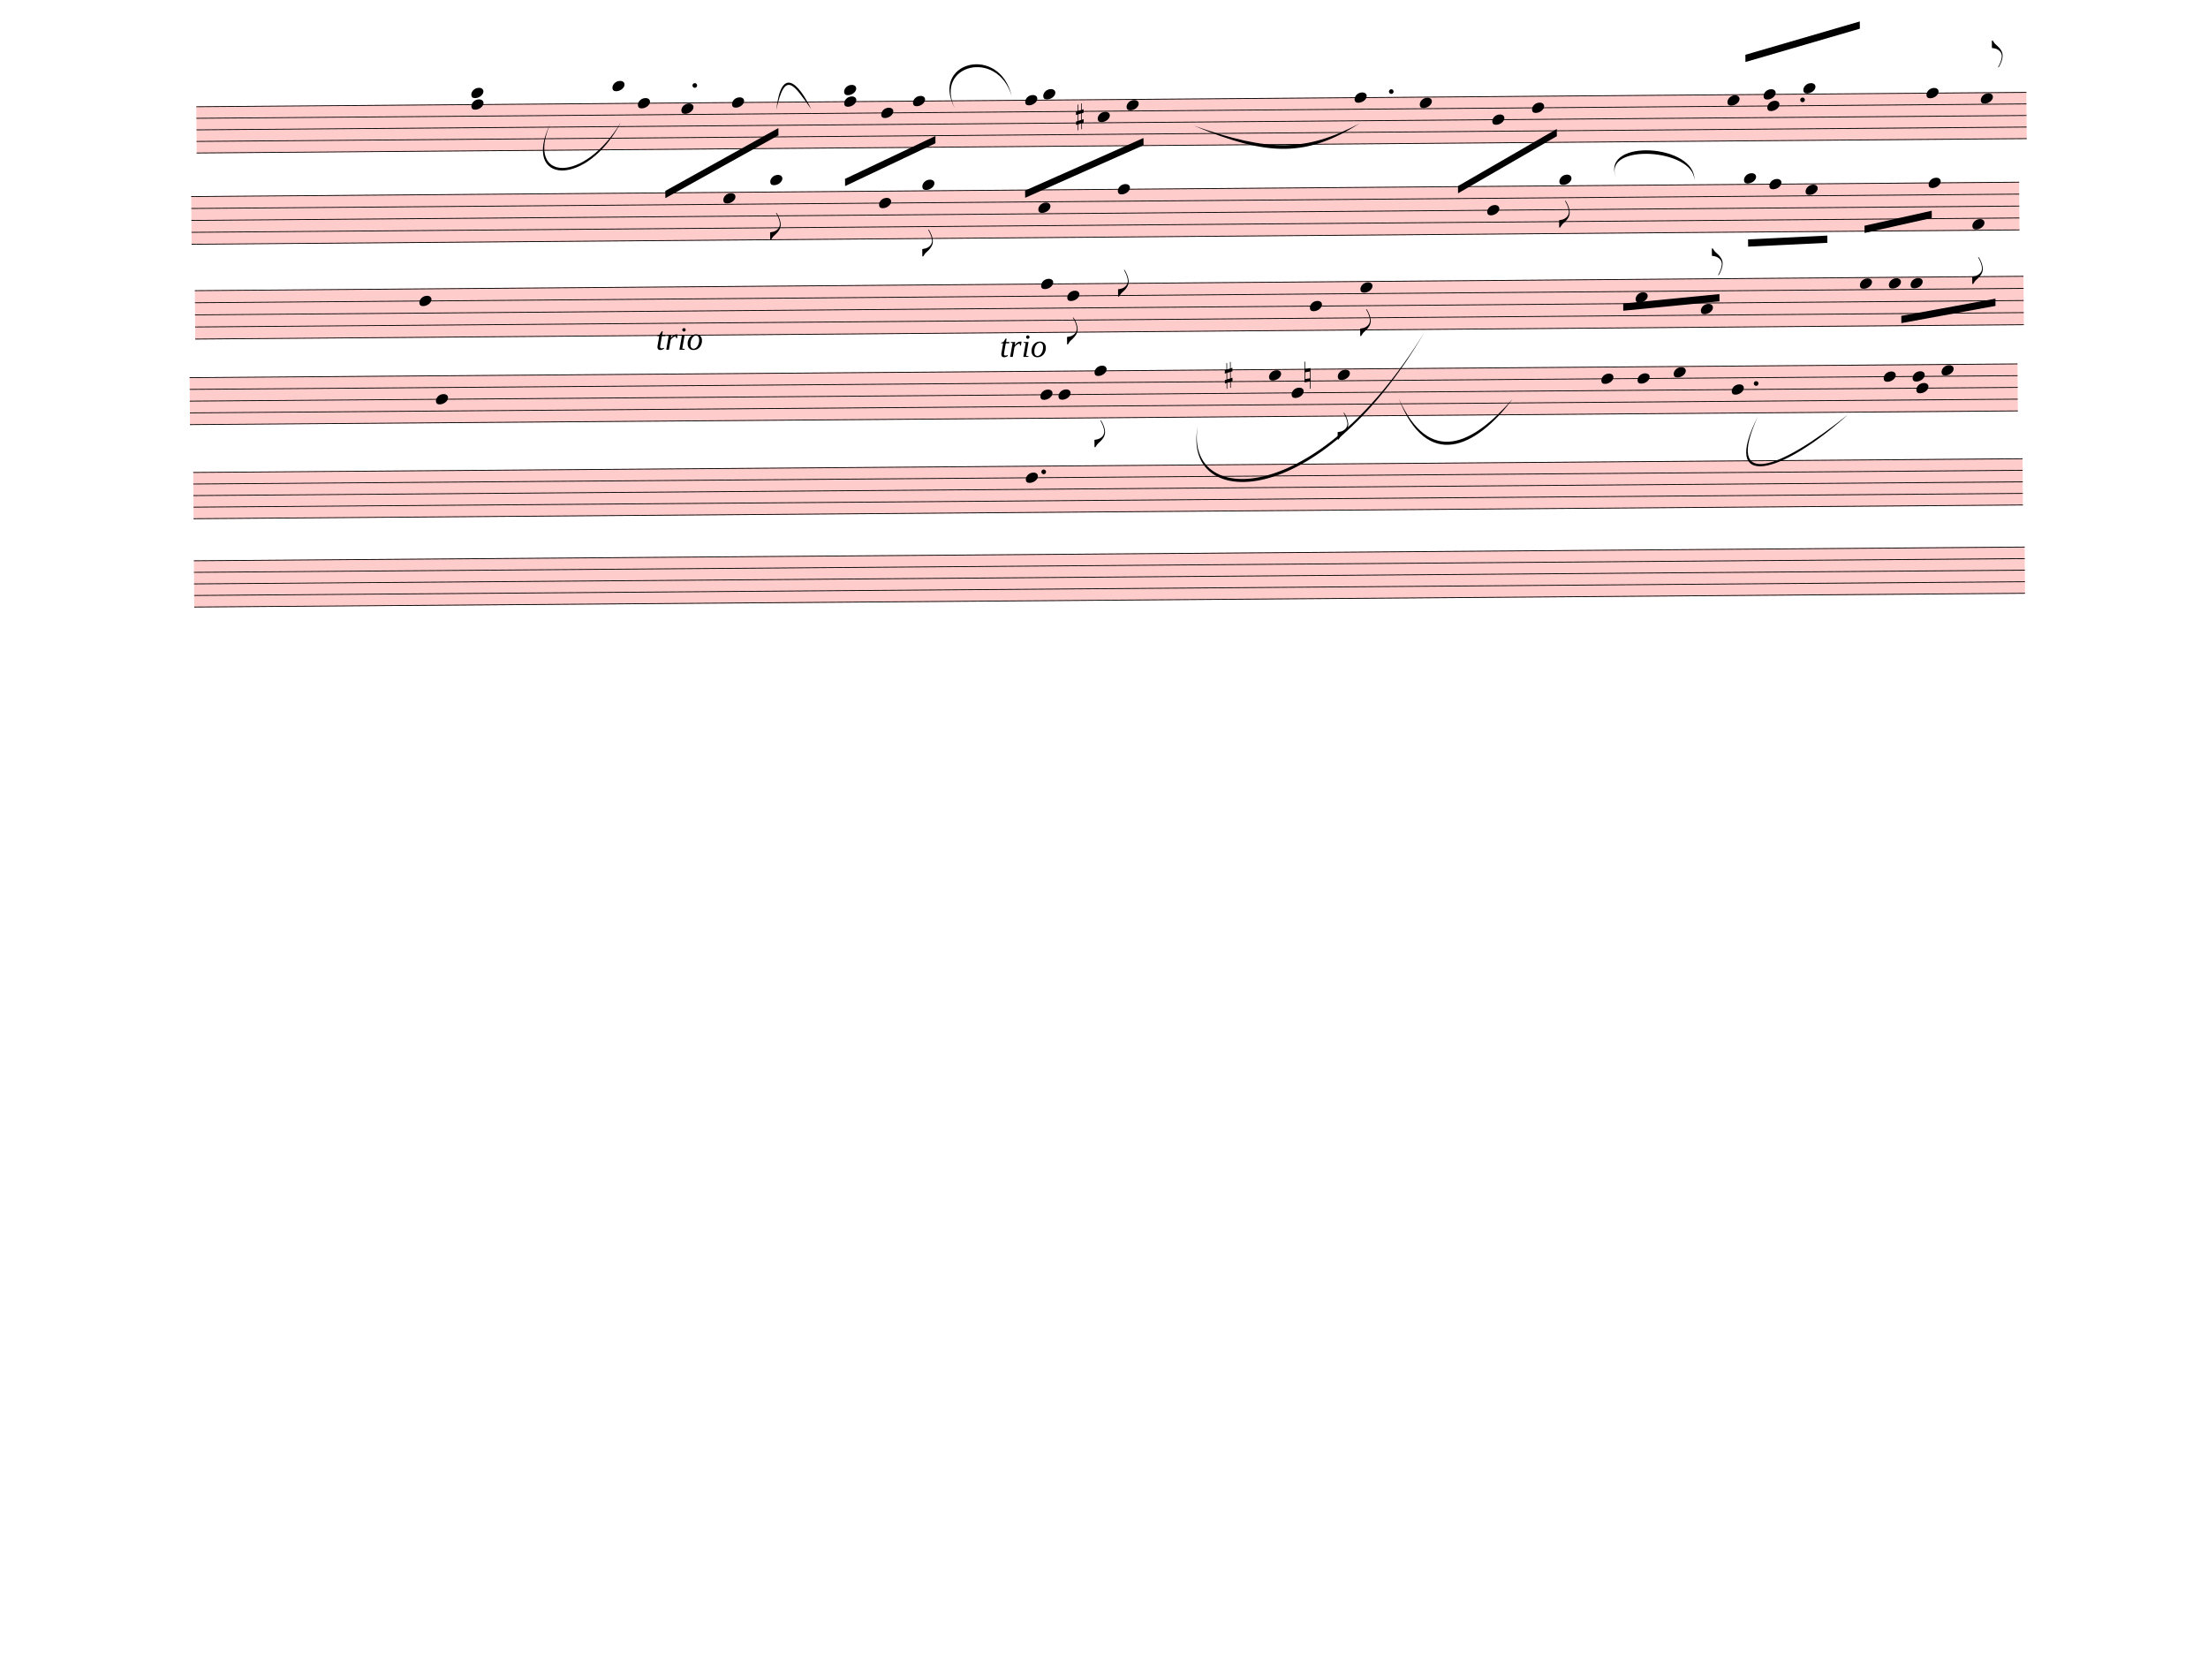
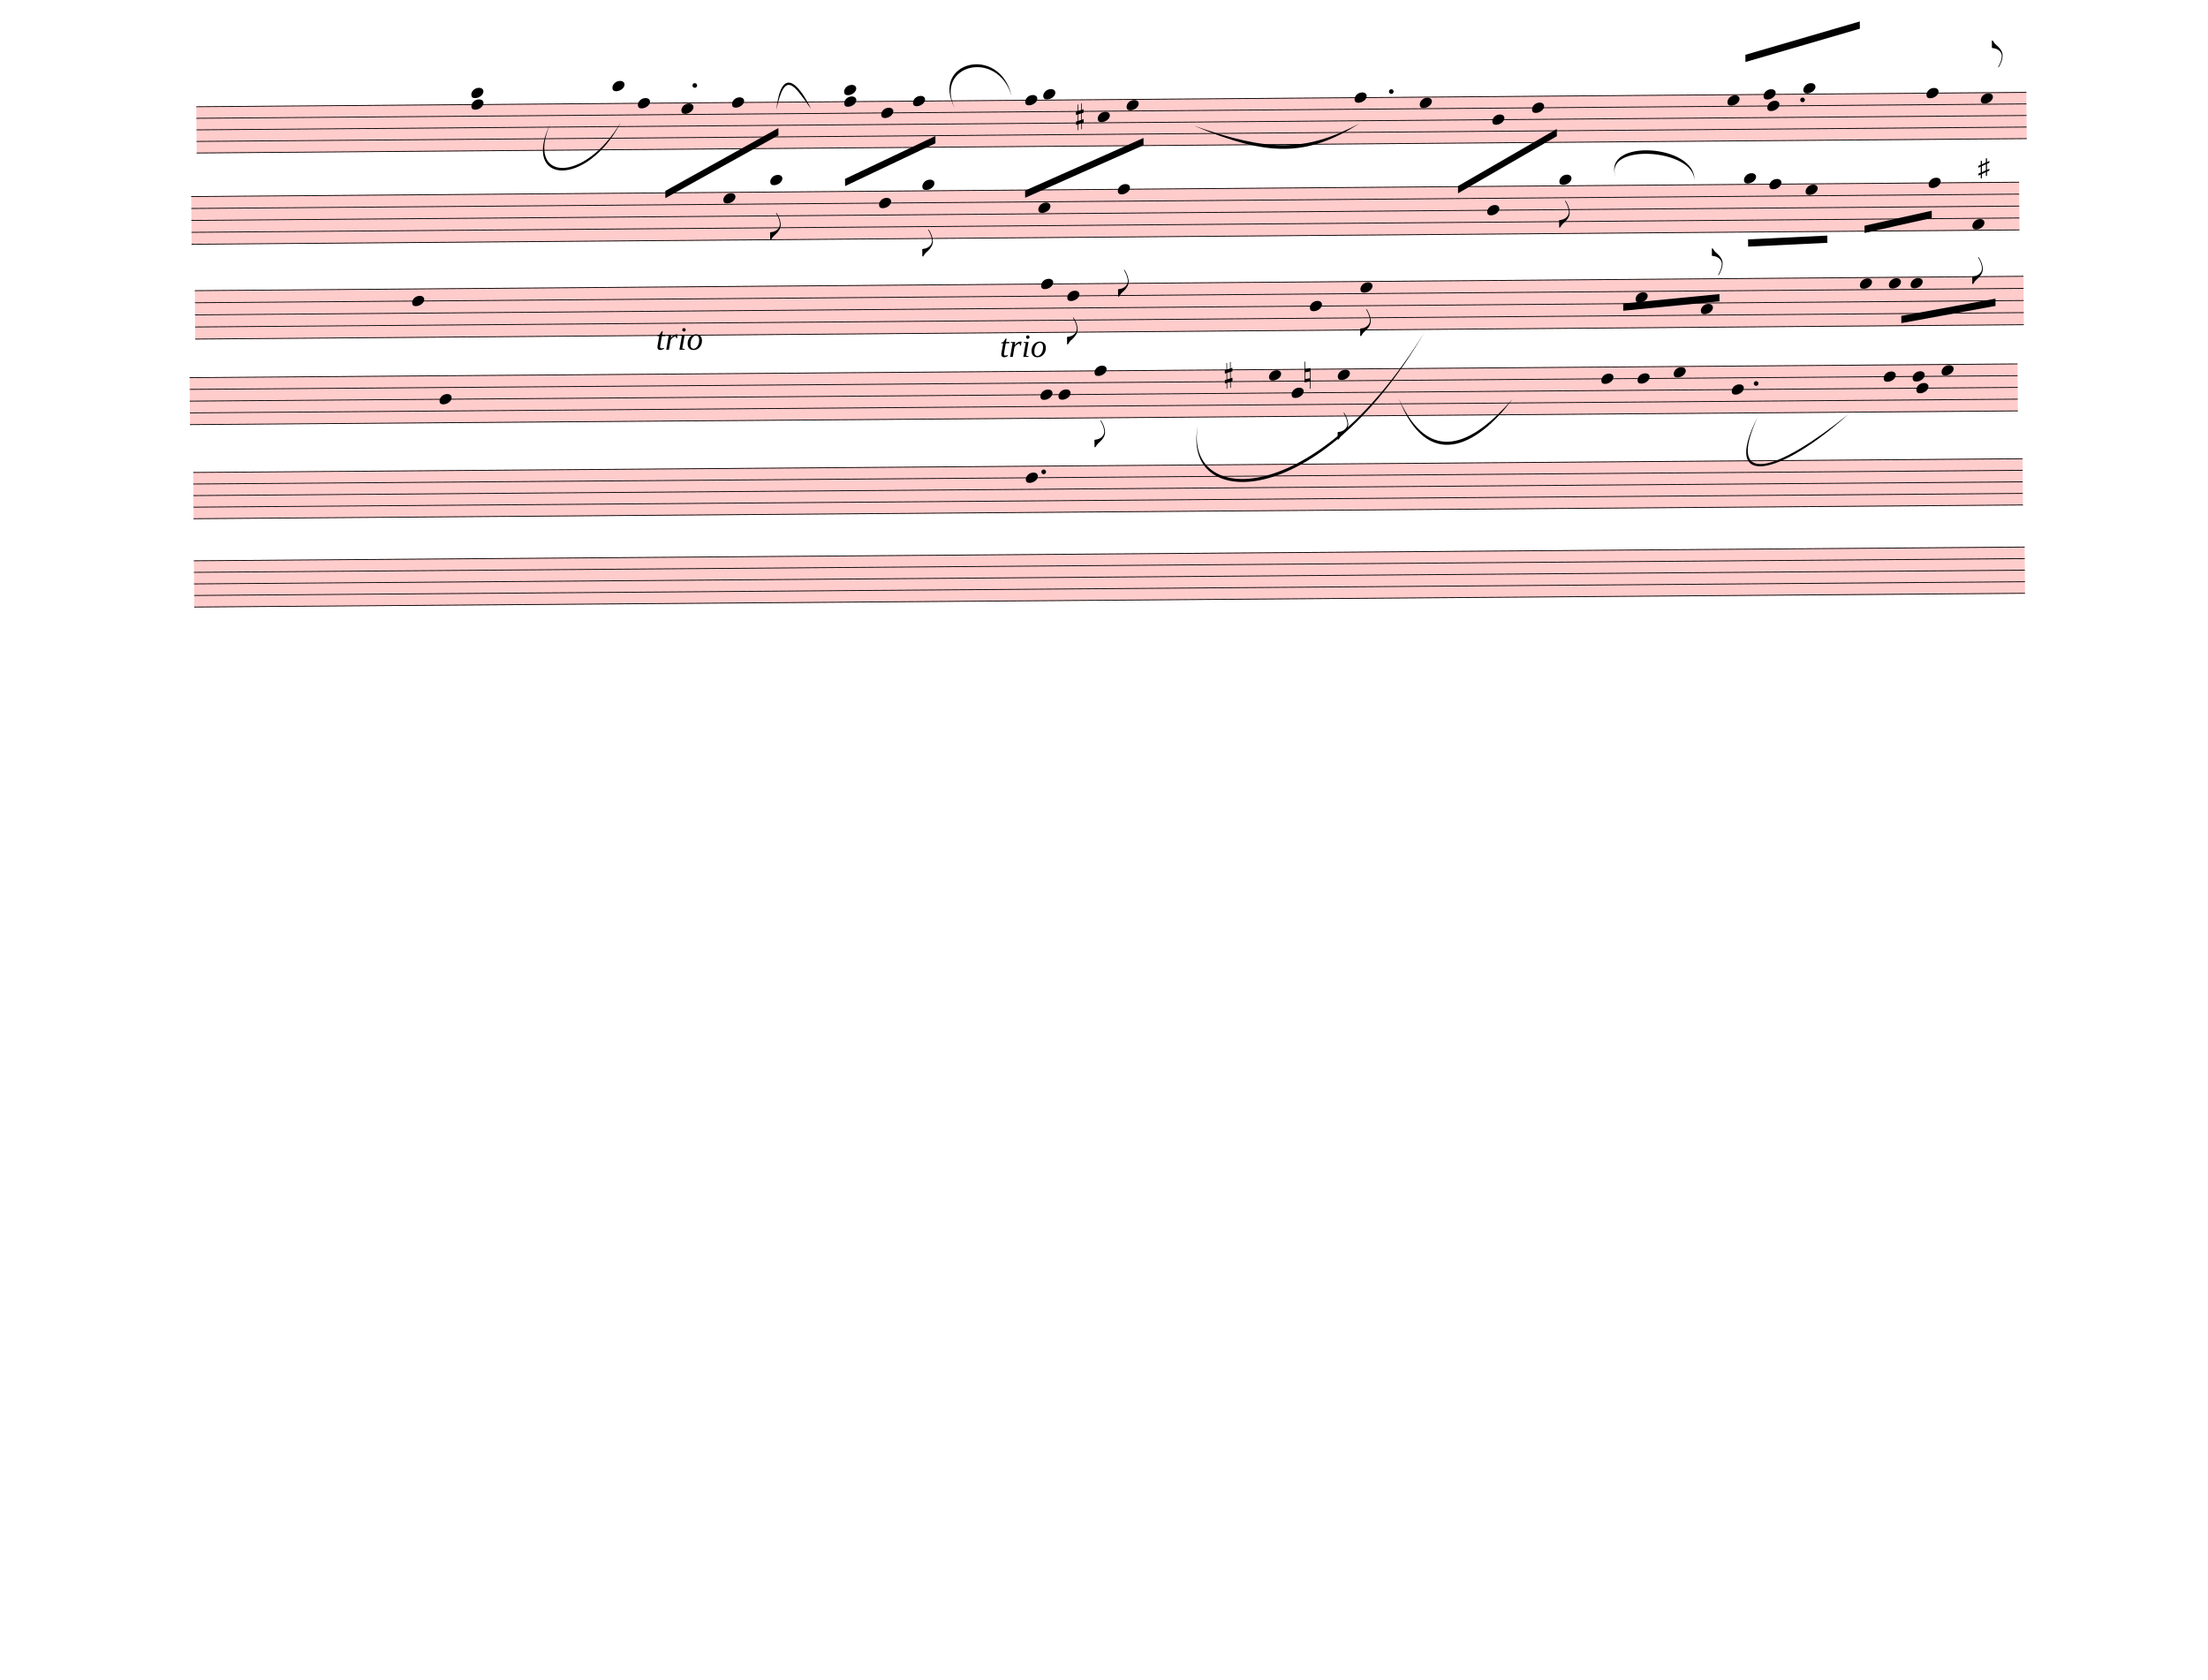
<svg xmlns="http://www.w3.org/2000/svg" width="762.5px" height="580px" viewBox="0 0 27450 20880" version="1.1" overflow="visible">
  <defs>
    <style type="text/css">
    /* .staff * {
      fill: #000;
      stroke: #000;
    }

    .deletionBack {
      fill: #00000033;
    } */
  </style>
    <symbol id="sym_notehead_quarter" viewBox="0 0 1000 1000" overflow="inherit">
      <path transform="scale(1,-1)" d="M0 -39c0 68 73 172 200 172c66 0 114 -37 114 -95c0 -84 -106 -171 -218 -171c-64 0 -96 30 -96 94z" />
    </symbol>
    <symbol id="sym_flag_eighth_up" viewBox="0 0 1000 1000" overflow="inherit">
      <path transform="scale(1,-1)" d="M179 -646c15 29 29 55 46 102c18 49 30 108 30 138c0 105 -80 173 -168 200c-18 5 -47 9 -87 16v190h22c8 0 33 -61 71 -95c4 -3 -2 3 61 -56c62 -58 122 -137 122 -241c0 -38 -13 -106 -35 -163c-20 -51 -43 -99 -66 -132c-6 -5 -10 -7 -13 -7s-5 2 -5 5l4 10 c1 3 14 25 18 33z" />
    </symbol>
    <symbol id="sym_accid_s" viewBox="0 0 1000 1000" overflow="inherit">
      <path transform="scale(1,-1)" d="M136 186v169h17v-164l44 14v-91l-44 -14v-165l44 12v-91l-44 -13v-155h-17v150l-76 -22v-155h-17v149l-43 -13v90l43 14v167l-43 -14v92l43 13v169h17v-163zM60 73v-167l76 22v168z" />
    </symbol>
    <symbol id="sym_flag_eighth_down" viewBox="0 0 1000 1000" overflow="inherit">
      <path transform="scale(1,-1)" d="M179 646c-4 8 -17 30 -18 33l-4 10c0 3 2 5 5 5s7 -2 13 -7c23 -33 46 -81 66 -132c22 -57 35 -125 35 -163c0 -104 -60 -183 -122 -241c-63 -59 -57 -53 -61 -56c-38 -34 -63 -95 -71 -95h-22v190c40 7 69 11 87 16c88 27 168 95 168 200c0 30 -12 89 -30 138 c-17 47 -31 73 -46 102z" />
    </symbol>
    <symbol id="sym_accid_n" viewBox="0 0 1000 1000" overflow="inherit">
      <path transform="scale(1,-1)" d="M0 -188v539h18v-191l139 22v-533h-17v186zM18 -100l122 17v176l-122 -19v-174z" />
    </symbol>
  </defs>
  <g class="rastrums">
    <g class="rastrum" data-id="r72ee0bbf-236e-4077-8329-0855752da884" style="transform: rotate(-0.45deg); transform-origin: 2430px 1341px;">
      <g class="rastrum bounding-box" data-id="bbox-r72ee0bbf-236e-4077-8329-0855752da884">
        <rect x="2430" y="1341" width="22752" height="585" fill="#ff000033" />
      </g>
      <path d="M2430 1346 L25182 1346" stroke-width="10" stroke="black" />
      <path d="M2430 1489.75 L25182 1489.75" stroke-width="10" stroke="black" />
      <path d="M2430 1633.5 L25182 1633.5" stroke-width="10" stroke="black" />
      <path d="M2430 1777.25 L25182 1777.25" stroke-width="10" stroke="black" />
      <path d="M2430 1921 L25182 1921" stroke-width="10" stroke="black" />
    </g>
    <g class="rastrum" data-id="r4b4829a2-0052-4e53-9494-774f97dc4f67" style="transform: rotate(-0.45deg); transform-origin: 2358px 2457px;">
      <g class="rastrum bounding-box" data-id="bbox-r4b4829a2-0052-4e53-9494-774f97dc4f67">
        <rect x="2358" y="2457" width="22725" height="603" fill="#ff000033" />
      </g>
      <path d="M2358 2462 L25083 2462" stroke-width="10" stroke="black" />
      <path d="M2358 2610.25 L25083 2610.25" stroke-width="10" stroke="black" />
      <path d="M2358 2758.5 L25083 2758.5" stroke-width="10" stroke="black" />
      <path d="M2358 2906.75 L25083 2906.75" stroke-width="10" stroke="black" />
      <path d="M2358 3055 L25083 3055" stroke-width="10" stroke="black" />
    </g>
    <g class="rastrum" data-id="r653141c3-c25f-4707-8d2c-e576aec7ae03" style="transform: rotate(-0.45deg); transform-origin: 2394px 3627px;">
      <g class="rastrum bounding-box" data-id="bbox-r653141c3-c25f-4707-8d2c-e576aec7ae03">
        <rect x="2394" y="3627" width="22734" height="612" fill="#ff000033" />
      </g>
      <path d="M2394 3632 L25128 3632" stroke-width="10" stroke="black" />
      <path d="M2394 3782.5 L25128 3782.5" stroke-width="10" stroke="black" />
      <path d="M2394 3933 L25128 3933" stroke-width="10" stroke="black" />
      <path d="M2394 4083.5 L25128 4083.5" stroke-width="10" stroke="black" />
      <path d="M2394 4234 L25128 4234" stroke-width="10" stroke="black" />
    </g>
    <g class="rastrum" data-id="r1a49ba09-c45b-435a-9b64-2a220d6ccf03" style="transform: rotate(-0.43deg); transform-origin: 2322px 4707px;">
      <g class="rastrum bounding-box" data-id="bbox-r1a49ba09-c45b-435a-9b64-2a220d6ccf03">
        <rect x="2322" y="4707" width="22725" height="594" fill="#ff000033" />
      </g>
      <path d="M2322 4712 L25047 4712" stroke-width="10" stroke="black" />
      <path d="M2322 4858 L25047 4858" stroke-width="10" stroke="black" />
      <path d="M2322 5004 L25047 5004" stroke-width="10" stroke="black" />
      <path d="M2322 5150 L25047 5150" stroke-width="10" stroke="black" />
      <path d="M2322 5296 L25047 5296" stroke-width="10" stroke="black" />
    </g>
    <g class="rastrum" data-id="r587fc605-6589-4312-9c54-19ba302d1d49" style="transform: rotate(-0.43deg); transform-origin: 2358px 5886px;">
      <g class="rastrum bounding-box" data-id="bbox-r587fc605-6589-4312-9c54-19ba302d1d49">
        <rect x="2358" y="5886" width="22743" height="585" fill="#ff000033" />
      </g>
      <path d="M2358 5891 L25101 5891" stroke-width="10" stroke="black" />
      <path d="M2358 6034.75 L25101 6034.75" stroke-width="10" stroke="black" />
      <path d="M2358 6178.5 L25101 6178.5" stroke-width="10" stroke="black" />
      <path d="M2358 6322.25 L25101 6322.25" stroke-width="10" stroke="black" />
      <path d="M2358 6466 L25101 6466" stroke-width="10" stroke="black" />
    </g>
    <g class="rastrum" data-id="r678918d3-4904-4064-9b88-2ec2457bbb78" style="transform: rotate(-0.43deg); transform-origin: 2358px 6984px;">
      <g class="rastrum bounding-box" data-id="bbox-r678918d3-4904-4064-9b88-2ec2457bbb78">
        <rect x="2358" y="6984" width="22761" height="585" fill="#ff000033" />
      </g>
      <path d="M2358 6989 L25119 6989" stroke-width="10" stroke="black" />
      <path d="M2358 7132.75 L25119 7132.75" stroke-width="10" stroke="black" />
      <path d="M2358 7276.5 L25119 7276.5" stroke-width="10" stroke="black" />
      <path d="M2358 7420.25 L25119 7420.25" stroke-width="10" stroke="black" />
      <path d="M2358 7564 L25119 7564" stroke-width="10" stroke="black" />
    </g>
  </g>
  <g class="draft" data-label="1" data-id="df746be50-4c0b-4037-b708-9e085debf346">
    <g class="system" data-id="s9a107866-1b0b-4a62-947f-f129d898cc85">
      <g class="staff" data-n="1" data-rastrum="r72ee0bbf-236e-4077-8329-0855752da884" style="transform: rotate(-0.45deg); transform-origin: 2430px 1341px;">
        <g class="note" data-id="d293de250-e11c-4317-a145-72827d7a68ab" data-stem.dir="up">
          <g class="notehead">
            <use href="#sym_notehead_quarter" height="480px" width="480px" x="7605" y="1130.375" />
          </g>
          <g class="ledgerLines above">
            <path d="M7566 1202.25 L7794 1202.25" stroke-width="18" />
          </g>
          <g class="stem">
            <path d="M7755 483.5 L7755 1130.375" stroke-width="14" />
          </g>
        </g>
        <g class="note" data-id="db94c620e-7486-4fd4-a1d6-2507fe6cd82a" data-stem.dir="down">
          <g class="notehead">
            <use href="#sym_notehead_quarter" height="480px" width="480px" x="7920" y="1346" />
          </g>
          <g class="stem">
            <path d="M7920 1346 L7920 2496" stroke-width="14" />
          </g>
        </g>
        <g class="note" data-id="d926a2357-ded8-48ee-a50b-5023f900cbd0" data-stem.dir="down">
          <g class="notehead">
            <use href="#sym_notehead_quarter" height="480px" width="480px" x="8460" y="1417.875" />
          </g>
          <g class="stem">
            <path d="M8460 1417.875 L8460 2136.625" stroke-width="14" />
          </g>
        </g>
        <g class="note" data-id="d53ee0479-d00e-428f-84eb-a91ccadde5af" data-stem.dir="down">
          <g class="notehead">
            <use href="#sym_notehead_quarter" height="480px" width="480px" x="9090" y="1346" />
          </g>
          <g class="stem">
            <path d="M9090 1346 L9090 2280.375" stroke-width="14" />
          </g>
        </g>
        <g class="note" data-id="dea1b758e-2281-4a22-938b-1eb87b090cf1" data-stem.dir="up">
          <g class="notehead">
            <use href="#sym_notehead_quarter" height="480px" width="480px" x="10485" y="1202.25" />
          </g>
          <g class="ledgerLines above">
            <path d="M10446 1202.25 L10674 1202.25" stroke-width="18" />
          </g>
          <g class="stem">
            <path d="M10635 555.375 L10635 1202.25" stroke-width="14" />
          </g>
        </g>
        <g class="note" data-id="d5df1a1e7-9e74-467c-ba43-0624608d360a" data-stem.dir="down">
          <g class="notehead">
            <use href="#sym_notehead_quarter" height="480px" width="480px" x="10485" y="1346" />
          </g>
          <g class="stem">
            <path d="M10485 1346 L10485 2424.125" stroke-width="14" />
          </g>
        </g>
        <g class="note" data-id="daec5cbac-70bb-4f75-aab4-35cfc1faed17" data-stem.dir="down">
          <g class="notehead">
            <use href="#sym_notehead_quarter" height="480px" width="480px" x="10944" y="1489.75" />
          </g>
          <g class="stem">
            <path d="M10944 1489.75 L10944 2136.625" stroke-width="14" />
          </g>
        </g>
        <g class="note" data-id="d9655bf8a-4cb9-42e2-b56c-0d8b628b6dc2" data-stem.dir="down">
          <g class="notehead">
            <use href="#sym_notehead_quarter" height="480px" width="480px" x="11340" y="1346" />
          </g>
          <g class="stem">
            <path d="M11340 1346 L11340 1921" stroke-width="14" />
          </g>
        </g>
        <g class="note" data-id="d603aca82-b808-44b0-bd8a-49d93b7bd31e" data-stem.dir="down">
          <g class="notehead">
            <use href="#sym_notehead_quarter" height="480px" width="480px" x="12735" y="1346" />
          </g>
          <g class="stem">
            <path d="M12735 1346 L12735 1992.875" stroke-width="14" />
          </g>
        </g>
        <g class="note" data-id="d9f234fa1-ee9a-4488-95e9-fcb63ab10610" data-stem.dir="up">
          <g class="notehead">
            <use href="#sym_notehead_quarter" height="480px" width="480px" x="12960" y="1274.125" />
          </g>
          <g class="ledgerLines above" />
          <g class="stem">
            <path d="M13110 627.25 L13110 1274.125" stroke-width="14" />
          </g>
        </g>
        <g class="note" data-id="d9f3cd78f-3628-447f-82e6-97c8e9aca3cf" data-stem.dir="down">
          <g class="notehead">
            <use href="#sym_notehead_quarter" height="480px" width="480px" x="13635" y="1561.625" />
          </g>
          <g class="stem">
            <path d="M13635 1561.625 L13635 1992.875" stroke-width="14" />
          </g>
        </g>
        <g class="note" data-id="d3ba09a24-e5e8-418d-8b8b-61da3001c9c2" data-stem.dir="down">
          <g class="notehead">
            <use href="#sym_notehead_quarter" height="480px" width="480px" x="13995" y="1417.875" />
          </g>
          <g class="stem">
            <path d="M13995 1417.875 L13995 1992.875" stroke-width="14" />
          </g>
        </g>
        <g class="note" data-id="ddd9e5f0f-67fd-42c2-a8f3-c46288253901" data-stem.dir="up">
          <g class="notehead">
            <use href="#sym_notehead_quarter" height="480px" width="480px" x="16830" y="1346" />
          </g>
          <g class="stem">
            <path d="M16980 771 L16980 1346" stroke-width="14" />
          </g>
        </g>
        <g class="note" data-id="d586af5b8-8a4b-49e7-bcbe-6a1c9a3d8657" data-stem.dir="down">
          <g class="notehead">
            <use href="#sym_notehead_quarter" height="480px" width="480px" x="17640" y="1417.875" />
          </g>
          <g class="stem">
            <path d="M17640 1417.875 L17640 2352.25" stroke-width="14" />
          </g>
        </g>
        <g class="note" data-id="d1b765aea-333f-49bf-b7d8-33f52765cb9d" data-stem.dir="down">
          <g class="notehead">
            <use href="#sym_notehead_quarter" height="480px" width="480px" x="18540" y="1633.5" />
          </g>
          <g class="stem">
            <path d="M18540 1633.5 L18540 2064.75" stroke-width="14" />
          </g>
        </g>
        <g class="note" data-id="dcf28d6fe-ec9e-486e-b781-978194084be8" data-stem.dir="down">
          <g class="notehead">
            <use href="#sym_notehead_quarter" height="480px" width="480px" x="19035" y="1489.75" />
          </g>
          <g class="stem">
            <path d="M19035 1489.75 L19035 2064.75" stroke-width="14" />
          </g>
        </g>
        <g class="note" data-id="d213d8709-9736-44d8-bdfb-ff34514768f0" data-stem.dir="up">
          <g class="notehead">
            <use href="#sym_notehead_quarter" height="480px" width="480px" x="21465" y="1417.875" />
          </g>
          <g class="stem">
            <path d="M21615 555.375 L21615 1417.875" stroke-width="14" />
          </g>
        </g>
        <g class="note" data-id="dc07b3be5-1f32-44e8-97d9-235c404543c2" data-stem.dir="down">
          <g class="notehead">
            <use href="#sym_notehead_quarter" height="480px" width="480px" x="21960" y="1489.75" />
          </g>
          <g class="stem">
            <path d="M21960 1489.75 L21960 1777.25" stroke-width="14" />
          </g>
        </g>
        <g class="note" data-id="d9ff42597-cde0-47e9-9de0-1e1e652bed70" data-stem.dir="up">
          <g class="notehead">
            <use href="#sym_notehead_quarter" height="480px" width="480px" x="21915" y="1346" />
          </g>
          <g class="stem">
            <path d="M22065 555.375 L22065 1346" stroke-width="14" />
          </g>
        </g>
        <g class="note" data-id="da2eaeb20-caef-4c50-83df-9cd36ded4fbc" data-stem.dir="up">
          <g class="notehead">
            <use href="#sym_notehead_quarter" height="480px" width="480px" x="22410" y="1274.125" />
          </g>
          <g class="ledgerLines above" />
          <g class="stem">
            <path d="M22560 339.75 L22560 1274.125" stroke-width="14" />
          </g>
        </g>
        <g class="note" data-id="df1158f46-8c26-42c9-a0bf-403cca452cb5" data-stem.dir="up">
          <g class="notehead">
            <use href="#sym_notehead_quarter" height="480px" width="480px" x="23940" y="1346" />
          </g>
          <g class="stem">
            <path d="M24090 627.25 L24090 1346" stroke-width="14" />
          </g>
        </g>
        <g class="note" data-id="d1bad4766-bfd7-4e3d-8d53-6dfc0a7db4fd" data-stem.dir="up">
          <g class="notehead">
            <use href="#sym_notehead_quarter" height="480px" width="480px" x="24615" y="1417.875" />
          </g>
          <g class="stem">
            <path d="M24765 699.125 L24765 1417.875" stroke-width="14" />
            <g class="flag up">
              <use href="#sym_flag_eighth_up" height="480px" width="480px" x="24758" y="699.125" />
            </g>
          </g>
        </g>
        <g class="chord" data-id="dba9ae997-3d28-4bca-8e15-749acb648e51" data-stem.dir="down">
          <g class="notehead">
            <use href="#sym_notehead_quarter" height="480px" width="480px" x="5850" y="1202.25" />
          </g>
          <g class="notehead">
            <use href="#sym_notehead_quarter" height="480px" width="480px" x="5850" y="1346" />
          </g>
          <g class="ledgerLines above">
            <path d="M5811 1202.25 L6039 1202.25" stroke-width="18" />
          </g>
          <g class="stem">
            <path d="M5850 1202.25 L5850 1849.125" stroke-width="14" />
          </g>
        </g>
        <g class="accid" data-id="d49f171ad-887b-4112-bc87-dbc411ed795f">
          <use href="#sym_accid_s" height="480px" width="480px" x="13365" y="1561.625" />
        </g>
        <g class="dot augmentation" data-id="d9cf47854-e06b-4871-92bb-29bfcf2dd557" data-class="dot augmentation">
          <ellipse cx="8629" cy="1130.375" rx="29" ry="29" fill-opacity="1" stroke-opacity="1" />
        </g>
        <g class="dot augmentation" data-id="db6b05e01-fbbb-4ff7-87e5-de1c53f9ffbd" data-class="dot augmentation">
          <ellipse cx="17287" cy="1274.125" rx="29" ry="29" fill-opacity="1" stroke-opacity="1" />
        </g>
        <g class="dot augmentation" data-id="decee88fe-7401-4846-a437-376ea8a57a1e" data-class="dot augmentation">
          <ellipse cx="22399" cy="1417.875" rx="29" ry="29" fill-opacity="1" stroke-opacity="1" />
        </g>
      </g>
      <g class="staff" data-n="2" data-rastrum="r4b4829a2-0052-4e53-9494-774f97dc4f67" style="transform: rotate(-0.45deg); transform-origin: 2358px 2457px;">
        <g class="note" data-id="d8a496df6-461a-48a9-ae9a-5ad3c6e095ad" data-stem.dir="down">
          <g class="notehead">
            <use href="#sym_notehead_quarter" height="480px" width="480px" x="8973" y="2536.125" />
          </g>
          <g class="stem">
            <path d="M8973 2536.125 L8973 3351.5" stroke-width="14" />
          </g>
        </g>
        <g class="note" data-id="dfbf11eb0-fdea-4b9c-8e42-469fd3dd733d" data-stem.dir="down">
          <g class="notehead">
            <use href="#sym_notehead_quarter" height="480px" width="480px" x="9558" y="2313.75" />
          </g>
          <g class="ledgerLines above">
            <path d="M9519 2313.75 L9747 2313.75" stroke-width="18" />
          </g>
          <g class="stem">
            <path d="M9558 2313.75 L9558 3055" stroke-width="14" />
            <g class="flag down">
              <use href="#sym_flag_eighth_down" height="480px" width="480px" x="9551" y="3055" />
            </g>
          </g>
        </g>
        <g class="note" data-id="de589f7db-e592-4878-9d61-7375f4ba69ed" data-stem.dir="down">
          <g class="notehead">
            <use href="#sym_notehead_quarter" height="480px" width="480px" x="10908" y="2610.25" />
          </g>
          <g class="stem">
            <path d="M10908 2610.25 L10908 3499.75" stroke-width="14" />
          </g>
        </g>
        <g class="note" data-id="d52f5d77a-1014-4fb3-9e54-90922f79bc92" data-stem.dir="down">
          <g class="notehead">
            <use href="#sym_notehead_quarter" height="480px" width="480px" x="11448" y="2387.875" />
          </g>
          <g class="ledgerLines above" />
          <g class="stem">
            <path d="M11448 2387.875 L11448 3277.375" stroke-width="14" />
            <g class="flag down">
              <use href="#sym_flag_eighth_down" height="480px" width="480px" x="11441" y="3277.375" />
            </g>
          </g>
        </g>
        <g class="note" data-id="ddc0008df-e467-4bb9-b035-e41e1640fc23" data-stem.dir="down">
          <g class="notehead">
            <use href="#sym_notehead_quarter" height="480px" width="480px" x="12888" y="2684.375" />
          </g>
          <g class="stem">
            <path d="M12888 2684.375 L12888 3648" stroke-width="14" />
          </g>
        </g>
        <g class="note" data-id="df33d8b15-7996-44a3-930c-155416679161" data-stem.dir="down">
          <g class="notehead">
            <use href="#sym_notehead_quarter" height="480px" width="480px" x="13878" y="2462" />
          </g>
          <g class="stem">
            <path d="M13878 2462 L13878 3796.25" stroke-width="14" />
            <g class="flag down">
              <use href="#sym_flag_eighth_down" height="480px" width="480px" x="13871" y="3796.25" />
            </g>
          </g>
        </g>
        <g class="note" data-id="d5cf014f5-76f9-4d7b-809c-a3c5f106aae3" data-stem.dir="down">
          <g class="notehead">
            <use href="#sym_notehead_quarter" height="480px" width="480px" x="18468" y="2758.5" />
          </g>
          <g class="stem">
            <path d="M18468 2758.5 L18468 3425.625" stroke-width="14" />
          </g>
        </g>
        <g class="note" data-id="d54ca3abf-f9ab-40a3-b178-16a81c8db6f7" data-stem.dir="down">
          <g class="notehead">
            <use href="#sym_notehead_quarter" height="480px" width="480px" x="19368" y="2387.875" />
          </g>
          <g class="ledgerLines above" />
          <g class="stem">
            <path d="M19368 2387.875 L19368 2980.875" stroke-width="14" />
            <g class="flag down">
              <use href="#sym_flag_eighth_down" height="480px" width="480px" x="19361" y="2980.875" />
            </g>
          </g>
        </g>
        <g class="note" data-id="d4d3e0a9a-4c3f-4cf1-8ad5-5973a7393fc9" data-stem.dir="down">
          <g class="notehead">
            <use href="#sym_notehead_quarter" height="480px" width="480px" x="21663" y="2387.875" />
          </g>
          <g class="ledgerLines above" />
          <g class="stem">
            <path d="M21663 2387.875 L21663 3351.5" stroke-width="14" />
          </g>
        </g>
        <g class="note" data-id="dbac41552-db46-45db-89dc-fae65da5cdfe" data-stem.dir="down">
          <g class="notehead">
            <use href="#sym_notehead_quarter" height="480px" width="480px" x="21978" y="2462" />
          </g>
          <g class="stem">
            <path d="M21978 2462 L21978 3055" stroke-width="14" />
          </g>
        </g>
        <g class="note" data-id="da7b91e62-a88d-43d9-8ef1-90faff51dafc" data-stem.dir="down">
          <g class="notehead">
            <use href="#sym_notehead_quarter" height="480px" width="480px" x="22428" y="2536.125" />
          </g>
          <g class="stem">
            <path d="M22428 2536.125 L22428 3277.375" stroke-width="14" />
          </g>
        </g>
        <g class="note" data-id="de0b38be4-0c61-48a0-b648-d5b5781feae7" data-stem.dir="down">
          <g class="notehead">
            <use href="#sym_notehead_quarter" height="480px" width="480px" x="23958" y="2462" />
          </g>
          <g class="stem">
            <path d="M23958 2462 L23958 3425.625" stroke-width="14" />
          </g>
        </g>
        <g class="note" data-id="da764f562-0c0e-4dc9-aefb-e2a60a977005" data-stem.dir="down">
          <g class="notehead">
            <use href="#sym_notehead_quarter" height="480px" width="480px" x="24498" y="2980.875" />
          </g>
          <g class="stem">
            <path d="M24498 2980.875 L24498 3722.125" stroke-width="14" />
            <g class="flag down">
              <use href="#sym_flag_eighth_down" height="480px" width="480px" x="24491" y="3722.125" />
            </g>
          </g>
        </g>
      </g>
      <g class="barLine" data-id="d424c36ff-7170-4525-9667-4a09287ee792">
        <path d="M10350 1200.6 L10224 4030.2" stroke-width="27" />
      </g>
      <g class="barLine" data-id="d1bb6f0ff-d927-4f58-9cd4-15fdabaa522a">
        <path d="M12060 1186.2 L11988 3442.5" stroke-width="27" />
      </g>
      <g class="barLine" data-id="def87e6c5-ef41-4591-ab83-7332e93fa6d8">
        <path d="M15192.9 913.5 L14904.9 4146.3" stroke-width="27" />
      </g>
      <g class="barLine" data-id="d920fd321-e4b3-491b-b2db-a1e8cc0ab94b">
        <path d="M20537.1 874.8 L20519.1 3186" stroke-width="27" />
      </g>
      <g class="barLine" data-id="d0d0a8b70-0f85-4a27-a6ec-af59b082d8af">
        <path d="M23519.7 1047.6 L23399.1 3996" stroke-width="27" />
      </g>
      <g class="barLine" data-id="da2ff6000-734f-4d1d-a133-5cf3d2696efe">
        <path d="M25279.2 944.1 L25211.7 3279.6" stroke-width="27" />
      </g>
      <g class="beam" data-id="b829dd6a9-2175-4bd0-b656-e06df68da456" style="transform: rotate(-0.45deg); transform-origin: 2430px 1341px;">
        <polygon points="8252.1,2438.1 9664.2,1667.7 9664.2,1757.7 8252.1,2528.1" stroke-opacity="1" fill-opacity="1" />
      </g>
      <g class="beam" data-id="b94900c4a-35fd-447c-ae5a-e73b76dadc93" style="transform: rotate(-0.45deg); transform-origin: 2430px 1341px;">
        <polygon points="10487.7,2305.8 11615.4,1782 11615.4,1872 10487.7,2395.8" stroke-opacity="1" fill-opacity="1" />
      </g>
      <g class="beam" data-id="b46cee540-22e6-4b1a-af20-5af599682052" style="transform: rotate(-0.45deg); transform-origin: 2430px 1341px;">
        <polygon points="12725.1,2468.7 14202,1827 14202,1917 12725.1,2558.7" stroke-opacity="1" fill-opacity="1" />
      </g>
      <g class="beam" data-id="bf3103bde-0e4e-4090-a5c2-bade4a0f52a7" style="transform: rotate(-0.45deg); transform-origin: 2430px 1341px;">
        <polygon points="18107.1,2455.2 19341,1755 19341,1845 18107.1,2545.2" stroke-opacity="1" fill-opacity="1" />
      </g>
      <g class="beam" data-id="b6602a7b3-1235-448f-93fd-e8972fc693df" style="transform: rotate(-0.45deg); transform-origin: 2430px 1341px;">
        <polygon points="21692.7,851.4 23118.3,448.2 23118.3,538.2 21692.7,941.4" stroke-opacity="1" fill-opacity="1" />
      </g>
      <g class="beam" data-id="b598d1c2d-ef57-47e8-8a96-5bc773635725" style="transform: rotate(-0.45deg); transform-origin: 2358px 2457px;">
        <polygon points="21708,3146.4 22693.5,3106.8 22693.5,3196.8 21708,3236.4" stroke-opacity="1" fill-opacity="1" />
      </g>
      <g class="curve" data-id="d37780bc2-77f7-4482-aa89-501164e1406b" data-class="curve">
        <path d="M6840.90,1537.20 C6529.50,2264.40 7263.90,2285.10 7721.10,1515.60 C7297.42,2338.44 6474.66,2295.41 6840.90,1537.20" stroke-width="9" stroke-linecap="round" stroke-linejoin="round" />
      </g>
      <g class="curve" data-id="ddc626bc5-c6cf-4014-81ca-daa9dd02267f" data-class="curve">
        <path d="M9650.70,1366.20 C9712.80,816.30 9924.30,1026.90 10083.60,1354.50 C9872.42,1062.64 9761.84,855.85 9650.70,1366.20" stroke-width="9" stroke-linecap="round" stroke-linejoin="round" />
      </g>
      <g class="curve" data-id="d2110be20-7553-46ea-ac5f-3ca76a45fe13" data-class="curve">
        <path d="M11870.10,1345.50 C11559.60,766.80 12427.20,544.50 12577.50,1195.20 C12402.76,602.57 11611.32,802.77 11870.10,1345.50" stroke-width="9" stroke-linecap="round" stroke-linejoin="round" />
      </g>
      <g class="curve" data-id="dcd8d523b-36f7-40fb-84ed-8adcceced8ea" data-class="curve">
        <path d="M14844.60,1563.30 C15781.50,1890.00 16227.90,1890.00 16904.70,1533.60 C16246.95,1950.05 15767.02,1951.31 14844.60,1563.30" stroke-width="9" stroke-linecap="round" stroke-linejoin="round" />
      </g>
      <g class="curve" data-id="da72ecc21-5df6-494b-a602-da5a140e571e" data-class="curve">
        <path d="M20087.10,2198.70 C19905.30,1717.20 21088.80,1789.20 21064.50,2241.90 C21062.82,1846.59 19929.14,1775.52 20087.10,2198.70" stroke-width="9" stroke-linecap="round" stroke-linejoin="round" />
      </g>
+       <g class="f" data-id="dd70ad2c2-8cb4-497d-b537-d326bf0ae609" data-class="f">
+         <text x="24588" y="2187" text-anchor="start" font-size="0px">
+           <tspan id="dd70ad2c2-8cb4-497d-b537-d326bf0ae609_tspan" class="text">
+             <tspan font-size="303px">♯</tspan>
+           </tspan>
+         </text>
+       </g>
    </g>
    <g class="system" data-id="see7cbf2b-1982-4b34-ad53-71a37324596f">
      <g class="staff" data-n="1" data-rastrum="r653141c3-c25f-4707-8d2c-e576aec7ae03" style="transform: rotate(-0.45deg); transform-origin: 2394px 3627px;">
        <g class="note" data-id="d9451dd3e-85bf-4054-98c3-cd06d9f14f65" data-stem.dir="up">
          <g class="notehead">
-             <use href="#sym_notehead_quarter" height="480px" width="480px" x="5184" y="3782.5" />
-           </g>
-           <g class="stem">
-             <path d="M5334 3105.25 L5334 3782.5" stroke-width="14" />
+             <use href="#sym_notehead_quarter" height="480px" width="480px" x="5094" y="3782.5" />
+           </g>
+           <g class="stem">
+             <path d="M5244 2954.75 L5244 3782.5" stroke-width="14" />
          </g>
        </g>
        <g class="note" data-id="dd47366cd-9c33-4893-8853-310a6578b74e" data-stem.dir="down">
          <g class="notehead">
            <use href="#sym_notehead_quarter" height="480px" width="480px" x="12915" y="3632" />
          </g>
          <g class="stem">
            <path d="M12915 3632 L12915 4459.75" stroke-width="14" />
          </g>
        </g>
        <g class="note" data-id="d2a2b1cd1-2ab5-41e6-85cb-c8f61cb6081e" data-stem.dir="down">
          <g class="notehead">
            <use href="#sym_notehead_quarter" height="480px" width="480px" x="13239" y="3782.5" />
          </g>
          <g class="stem">
            <path d="M13239 3782.5 L13239 4384.5" stroke-width="14" />
            <g class="flag down">
              <use href="#sym_flag_eighth_down" height="480px" width="480px" x="13232" y="4384.5" />
            </g>
          </g>
        </g>
        <g class="note" data-id="d43ad779d-5473-46d9-b00d-3b97b3e810d1" data-stem.dir="down">
          <g class="notehead">
            <use href="#sym_notehead_quarter" height="480px" width="480px" x="16254" y="3933" />
          </g>
          <g class="stem">
            <path d="M16254 3933 L16254 4384.5" stroke-width="14" />
          </g>
        </g>
        <g class="note" data-id="d94a5bd90-ff09-4d8f-a0fc-4bb286f79ce1" data-stem.dir="down">
          <g class="notehead">
            <use href="#sym_notehead_quarter" height="480px" width="480px" x="16884" y="3707.25" />
          </g>
          <g class="stem">
            <path d="M16884 3707.25 L16884 4309.25" stroke-width="14" />
            <g class="flag down">
              <use href="#sym_flag_eighth_down" height="480px" width="480px" x="16877" y="4309.25" />
            </g>
          </g>
        </g>
        <g class="note" data-id="d7be20111-4530-4a06-a450-9a7bd1949b61" data-stem.dir="up">
          <g class="notehead">
            <use href="#sym_notehead_quarter" height="480px" width="480px" x="20304" y="3857.75" />
          </g>
          <g class="stem">
            <path d="M20454 3406.25 L20454 3857.75" stroke-width="14" />
          </g>
        </g>
        <g class="note" data-id="dbae7a23e-74cd-4e63-81b5-6db9cdecdb2d" data-stem.dir="up">
          <g class="notehead">
            <use href="#sym_notehead_quarter" height="480px" width="480px" x="21114" y="4008.25" />
          </g>
          <g class="stem">
            <path d="M21264 3255.75 L21264 4008.25" stroke-width="14" />
            <g class="flag up">
              <use href="#sym_flag_eighth_up" height="480px" width="480px" x="21257" y="3255.75" />
            </g>
          </g>
        </g>
        <g class="note" data-id="d0cdc7594-b364-4338-ba2e-f102a8a59c27" data-stem.dir="up">
          <g class="notehead">
            <use href="#sym_notehead_quarter" height="480px" width="480px" x="23094" y="3707.25" />
          </g>
          <g class="stem">
            <path d="M23244 3180.5 L23244 3707.25" stroke-width="14" />
          </g>
        </g>
        <g class="note" data-id="dbe1c38b8-49f1-4f24-849b-5a9f963b9f29" data-stem.dir="up">
          <g class="notehead">
            <use href="#sym_notehead_quarter" height="480px" width="480px" x="23454" y="3707.25" />
          </g>
          <g class="stem">
            <path d="M23604 3556.75 L23604 3707.25" stroke-width="14" />
          </g>
        </g>
        <g class="note" data-id="d37402229-5945-49b6-b6e4-05c196b0aeb3" data-stem.dir="up">
          <g class="notehead">
            <use href="#sym_notehead_quarter" height="480px" width="480px" x="23724" y="3707.25" />
          </g>
          <g class="stem">
            <path d="M23874 3030 L23874 3707.25" stroke-width="14" />
          </g>
        </g>
      </g>
      <g class="staff" data-n="2" data-rastrum="r1a49ba09-c45b-435a-9b64-2a220d6ccf03" style="transform: rotate(-0.43deg); transform-origin: 2322px 4707px;">
        <g class="note" data-id="d5cf138dd-5075-45c1-844d-3073b55aa3db" data-stem.dir="down">
          <g class="notehead">
-             <use href="#sym_notehead_quarter" height="480px" width="480px" x="5382" y="5004" />
-           </g>
-           <g class="stem">
-             <path d="M5382 5004 L5382 6464" stroke-width="14" />
+             <use href="#sym_notehead_quarter" height="480px" width="480px" x="5427" y="5004" />
+           </g>
+           <g class="stem">
+             <path d="M5427 5004 L5427 6391" stroke-width="14" />
          </g>
        </g>
        <g class="note" data-id="dd733e2f0-c252-48cb-a151-85a57a057eff" data-stem.dir="down">
          <g class="notehead">
            <use href="#sym_notehead_quarter" height="480px" width="480px" x="12897" y="5004" />
          </g>
          <g class="stem">
            <path d="M12897 5004 L12897 5588" stroke-width="14" />
          </g>
        </g>
        <g class="note" data-id="ded0a43ab-00b2-419b-90d6-db4e29ff72a3" data-stem.dir="down">
          <g class="notehead">
            <use href="#sym_notehead_quarter" height="480px" width="480px" x="13122" y="5004" />
          </g>
          <g class="stem">
            <path d="M13122 5004 L13122 5588" stroke-width="14" />
          </g>
        </g>
        <g class="note" data-id="d0887e29b-1991-497b-ba6b-4e30a531efe5" data-stem.dir="down">
          <g class="notehead">
            <use href="#sym_notehead_quarter" height="480px" width="480px" x="13572" y="4712" />
          </g>
          <g class="stem">
            <path d="M13572 4712 L13572 5661" stroke-width="14" />
            <g class="flag down">
              <use href="#sym_flag_eighth_down" height="480px" width="480px" x="13565" y="5661" />
            </g>
          </g>
        </g>
        <g class="note" data-id="d0afad15d-5fc7-48bb-a418-b273e48bd4ab" data-stem.dir="down">
          <g class="notehead">
            <use href="#sym_notehead_quarter" height="480px" width="480px" x="15741" y="4785" />
          </g>
          <g class="stem">
            <path d="M15741 4785 L15741 5442" stroke-width="14" />
          </g>
        </g>
        <g class="note" data-id="d3826a071-980b-4192-b9f1-4aee5f0ab16e" data-stem.dir="down">
          <g class="notehead">
            <use href="#sym_notehead_quarter" height="480px" width="480px" x="16020" y="5004" />
          </g>
          <g class="stem">
            <path d="M16020 5004 L16020 5807" stroke-width="14" />
          </g>
        </g>
        <g class="note" data-id="d24445c42-3dff-4e9c-9d0f-91df5a0d48a2" data-stem.dir="down">
          <g class="notehead">
            <use href="#sym_notehead_quarter" height="480px" width="480px" x="16596" y="4785" />
          </g>
          <g class="stem">
            <path d="M16596 4785 L16596 5588" stroke-width="14" />
            <g class="flag down">
              <use href="#sym_flag_eighth_down" height="480px" width="480px" x="16589" y="5588" />
            </g>
          </g>
        </g>
        <g class="note" data-id="d35b7eb9b-8272-4dc2-a4bb-e0fafe30b1f7" data-stem.dir="up">
          <g class="notehead">
            <use href="#sym_notehead_quarter" height="480px" width="480px" x="19872" y="4858" />
          </g>
          <g class="stem">
            <path d="M20022 4274 L20022 4858" stroke-width="14" />
          </g>
        </g>
        <g class="note" data-id="d713984aa-20ec-405b-b016-0b79b6a23923" data-stem.dir="up">
          <g class="notehead">
            <use href="#sym_notehead_quarter" height="480px" width="480px" x="20322" y="4858" />
          </g>
          <g class="stem">
            <path d="M20472 4274 L20472 4858" stroke-width="14" />
          </g>
        </g>
        <g class="note" data-id="d4b56b051-fdda-4bed-94b6-bac8b3c3c4eb" data-stem.dir="up">
          <g class="notehead">
            <use href="#sym_notehead_quarter" height="480px" width="480px" x="20772" y="4785" />
          </g>
          <g class="stem">
            <path d="M20922 4201 L20922 4785" stroke-width="14" />
          </g>
        </g>
        <g class="note" data-id="dff7a7934-ef35-4b7e-bcea-0f80ae793c91" data-stem.dir="down">
          <g class="notehead">
            <use href="#sym_notehead_quarter" height="480px" width="480px" x="21492" y="5004" />
          </g>
          <g class="stem">
            <path d="M21492 5004 L21492 5442" stroke-width="14" />
          </g>
        </g>
        <g class="note" data-id="dc760dc26-b4f2-4e22-a99d-9abb9cbc3fff" data-stem.dir="up">
          <g class="notehead">
            <use href="#sym_notehead_quarter" height="480px" width="480px" x="23382" y="4858" />
          </g>
          <g class="stem">
            <path d="M23532 4055 L23532 4858" stroke-width="14" />
          </g>
        </g>
        <g class="note" data-id="dd3addc4e-e261-46e6-99ef-fda63d3d4a25" data-stem.dir="down">
          <g class="notehead">
            <use href="#sym_notehead_quarter" height="480px" width="480px" x="23787" y="5004" />
          </g>
          <g class="stem">
            <path d="M23787 5004 L23787 5807" stroke-width="14" />
          </g>
        </g>
        <g class="note" data-id="d0715c4d6-08b5-4996-ad5b-d0d51b5b53a8" data-stem.dir="up">
          <g class="notehead">
            <use href="#sym_notehead_quarter" height="480px" width="480px" x="23742" y="4858" />
          </g>
          <g class="stem">
            <path d="M23892 4274 L23892 4858" stroke-width="14" />
          </g>
        </g>
        <g class="note" data-id="d670424da-e949-4ad8-973a-5b0ce2501181" data-stem.dir="up">
          <g class="notehead">
            <use href="#sym_notehead_quarter" height="480px" width="480px" x="24102" y="4785" />
          </g>
          <g class="stem">
            <path d="M24252 3836 L24252 4785" stroke-width="14" />
          </g>
        </g>
        <g class="accid" data-id="d3322b553-4bbf-469b-95ec-06c2cb1b1b71">
          <use href="#sym_accid_s" height="480px" width="480px" x="15192" y="4785" />
        </g>
        <g class="accid" data-id="d70cece90-6366-4456-897b-72a9c1de47b6">
          <use href="#sym_accid_n" height="480px" width="480px" x="16182" y="4785" />
        </g>
        <g class="dot augmentation" data-id="d7fd2c05a-3038-40dd-af09-58abe537916f" data-class="dot augmentation">
          <ellipse cx="21796" cy="4931" rx="29" ry="29" fill-opacity="1" stroke-opacity="1" />
        </g>
      </g>
      <g class="barLine" data-id="d93ba8671-c883-49c0-bd89-0344d0c33462">
        <path d="M14690.7 3461.4 L14225.4 6220.8" stroke-width="27" />
      </g>
      <g class="barLine" data-id="d12c14f08-1a46-4f0c-958f-148dc9642027">
        <path d="M18174.6 3047.4 L17777.7 5496.3" stroke-width="27" />
      </g>
      <g class="barLine" data-id="d6314aaa2-d82c-4042-9cf1-552c7b72fba3">
        <path d="M22329.9 3271.5 L21709.8 6893.1" stroke-width="27" />
      </g>
      <g class="barLine" data-id="d96a9330e-b646-4177-aec9-5f534f840abb">
        <path d="M25156.8 3220.2 L24967.8 6496.2" stroke-width="27" />
+       </g>
+       <g class="barLine" data-id="d49812c42-9f02-4b06-92ea-e015d09264d5">
+         <path d="M6695.1 3348.9 L6659.1 5911.2" stroke-width="27" />
+       </g>
+       <g class="barLine" data-id="d6d6279ba-c37b-43e8-92ff-5bd131393c49">
+         <path d="M7034.4 3465 L6847.2 5866.2" stroke-width="27" />
      </g>
      <g class="beam" data-id="bfd1f9c45-5d9a-4722-9f7c-4e841d80de8e" style="transform: rotate(-0.45deg); transform-origin: 2394px 3627px;">
        <polygon points="23157,2988 23994,2808 23994,2898 23157,3078" stroke-opacity="1" fill-opacity="1" />
      </g>
      <g class="beam" data-id="b01a84b8c-9896-4f8b-8f7e-35ac6654e403" style="transform: rotate(-0.43deg); transform-origin: 2322px 4707px;">
        <polygon points="20151,3924 21348,3816 21348,3906 20151,4014" stroke-opacity="1" fill-opacity="1" />
      </g>
      <g class="beam" data-id="bc4a7d376-ecb1-454a-8439-46da84058151" style="transform: rotate(-0.43deg); transform-origin: 2322px 4707px;">
        <polygon points="23607,4104 24778.8,3898.8 24778.8,3988.8 23607,4194" stroke-opacity="1" fill-opacity="1" />
      </g>
      <g class="dir" data-id="ddf83254b-0481-41ef-ad1d-01c70a1958c3" data-class="dir" id="ddf83254b-0481-41ef-ad1d-01c70a1958c3" style="font-style: italic;">
        <text x="8154" y="4347" text-anchor="start" font-size="0px" textLength="1980px">
          <tspan font-size="405px">trio</tspan>
        </text>
      </g>
      <g class="dir" data-id="dec419a96-3c7c-43c7-a087-63feec6bb9b0" data-class="dir" id="dec419a96-3c7c-43c7-a087-63feec6bb9b0" style="font-style: italic;">
        <text x="12429" y="4437" text-anchor="start" font-size="0px" textLength="990px">
          <tspan font-size="405px">trio</tspan>
        </text>
      </g>
      <g class="curve" data-id="d1b5b34ac-a08d-4e42-a913-1e83ea97c62a" data-class="curve">
        <path d="M14892.30,5291.10 C14712.30,6293.70 16344.90,6345.90 17706.60,4134.60 C16381.75,6397.00 14675.28,6344.68 14892.30,5291.10" stroke-width="9" stroke-linecap="round" stroke-linejoin="round" />
      </g>
      <g class="curve" data-id="d93ee2322-6280-4d62-9f63-dda551028bab" data-class="curve">
        <path d="M17388.00,4951.80 C17771.40,5799.60 18305.10,5527.80 18804.60,4959.90 C18344.83,5576.69 17737.89,5852.95 17388.00,4951.80" stroke-width="9" stroke-linecap="round" stroke-linejoin="round" />
      </g>
      <g class="curve" data-id="dcc04b4ad-6ff4-4232-9c51-60bc8a2ca65c" data-class="curve">
        <path d="M21852.90,5179.50 C21439.80,6083.10 22116.60,5845.50 22974.30,5153.40 C22149.25,5899.38 21381.22,6106.29 21852.90,5179.50" stroke-width="9" stroke-linecap="round" stroke-linejoin="round" />
      </g>
    </g>
    <g class="system" data-id="sb2d0906f-18c8-48f9-bd92-9c6c80ea1db9">
      <g class="staff" data-n="1" data-rastrum="r587fc605-6589-4312-9c54-19ba302d1d49" style="transform: rotate(-0.43deg); transform-origin: 2358px 5886px;">
        <g class="note" data-id="d16171bf4-c7ad-4db4-b796-228a10197c5c" data-stem.dir="down">
          <g class="notehead">
            <use href="#sym_notehead_quarter" height="480px" width="480px" x="12708" y="6034.75" />
          </g>
          <g class="stem">
            <path d="M12708 6034.75 L12708 6322.25" stroke-width="14" />
          </g>
        </g>
        <g class="dot augmentation" data-id="da4f72bfb-ff2d-4d7c-8463-a0b6b272fb7e" data-class="dot augmentation">
          <ellipse cx="12931" cy="5962.875" rx="29" ry="29" fill-opacity="1" stroke-opacity="1" />
        </g>
      </g>
      <g class="staff" data-n="2" data-rastrum="r678918d3-4904-4064-9b88-2ec2457bbb78" style="transform: rotate(-0.43deg); transform-origin: 2358px 6984px;" />
      <g class="barLine" data-id="d1d5dbbaa-976d-4c40-95f8-95c38b0f263b">
        <path d="M6408.9 5897.7 L5669.1 9143.1" stroke-width="27" />
      </g>
      <g class="barLine" data-id="d82f9d7c0-261e-433c-86b3-c8196dc8ec67">
        <path d="M9558 5737.5 L9022.5 8458.2" stroke-width="27" />
      </g>
      <g class="barLine" data-id="d3eb89cad-7ee0-46b2-99cf-b3c8970d7423">
        <path d="M11925 5737.5 L11625.3 7794" stroke-width="27" />
      </g>
      <g class="barLine" data-id="dc0e2142c-28fc-4dde-ab25-6af0e1ba3982">
        <path d="M13424.4 5705.1 L13028.4 8146.8" stroke-width="27" />
      </g>
    </g>
    <g class="deletions" />
  </g>
</svg>
